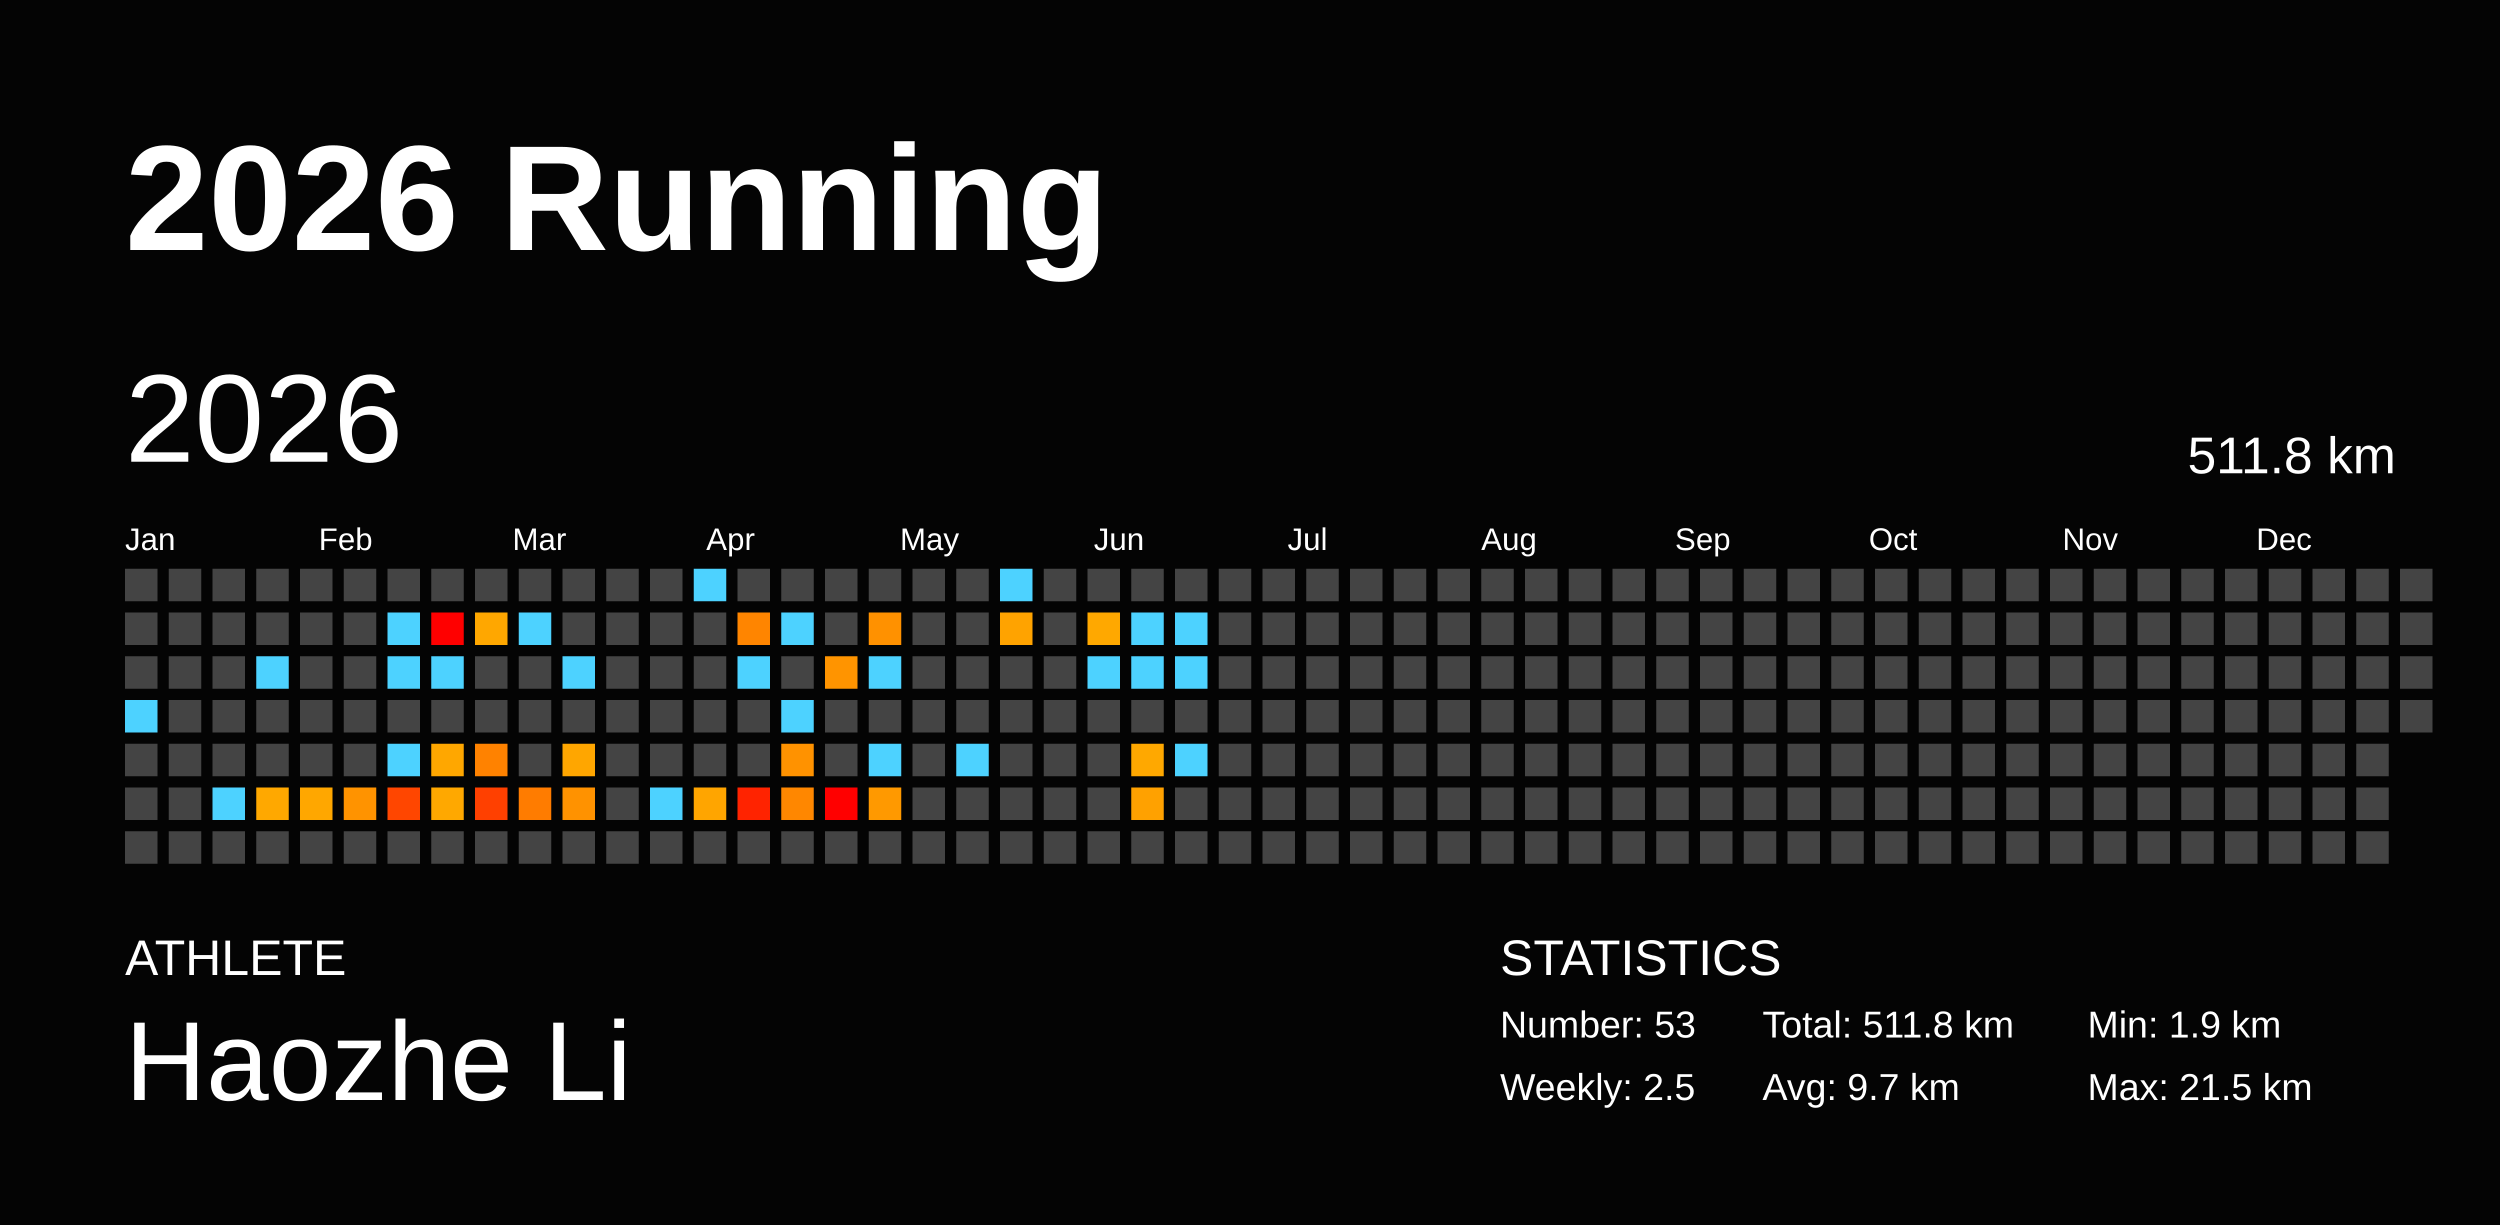
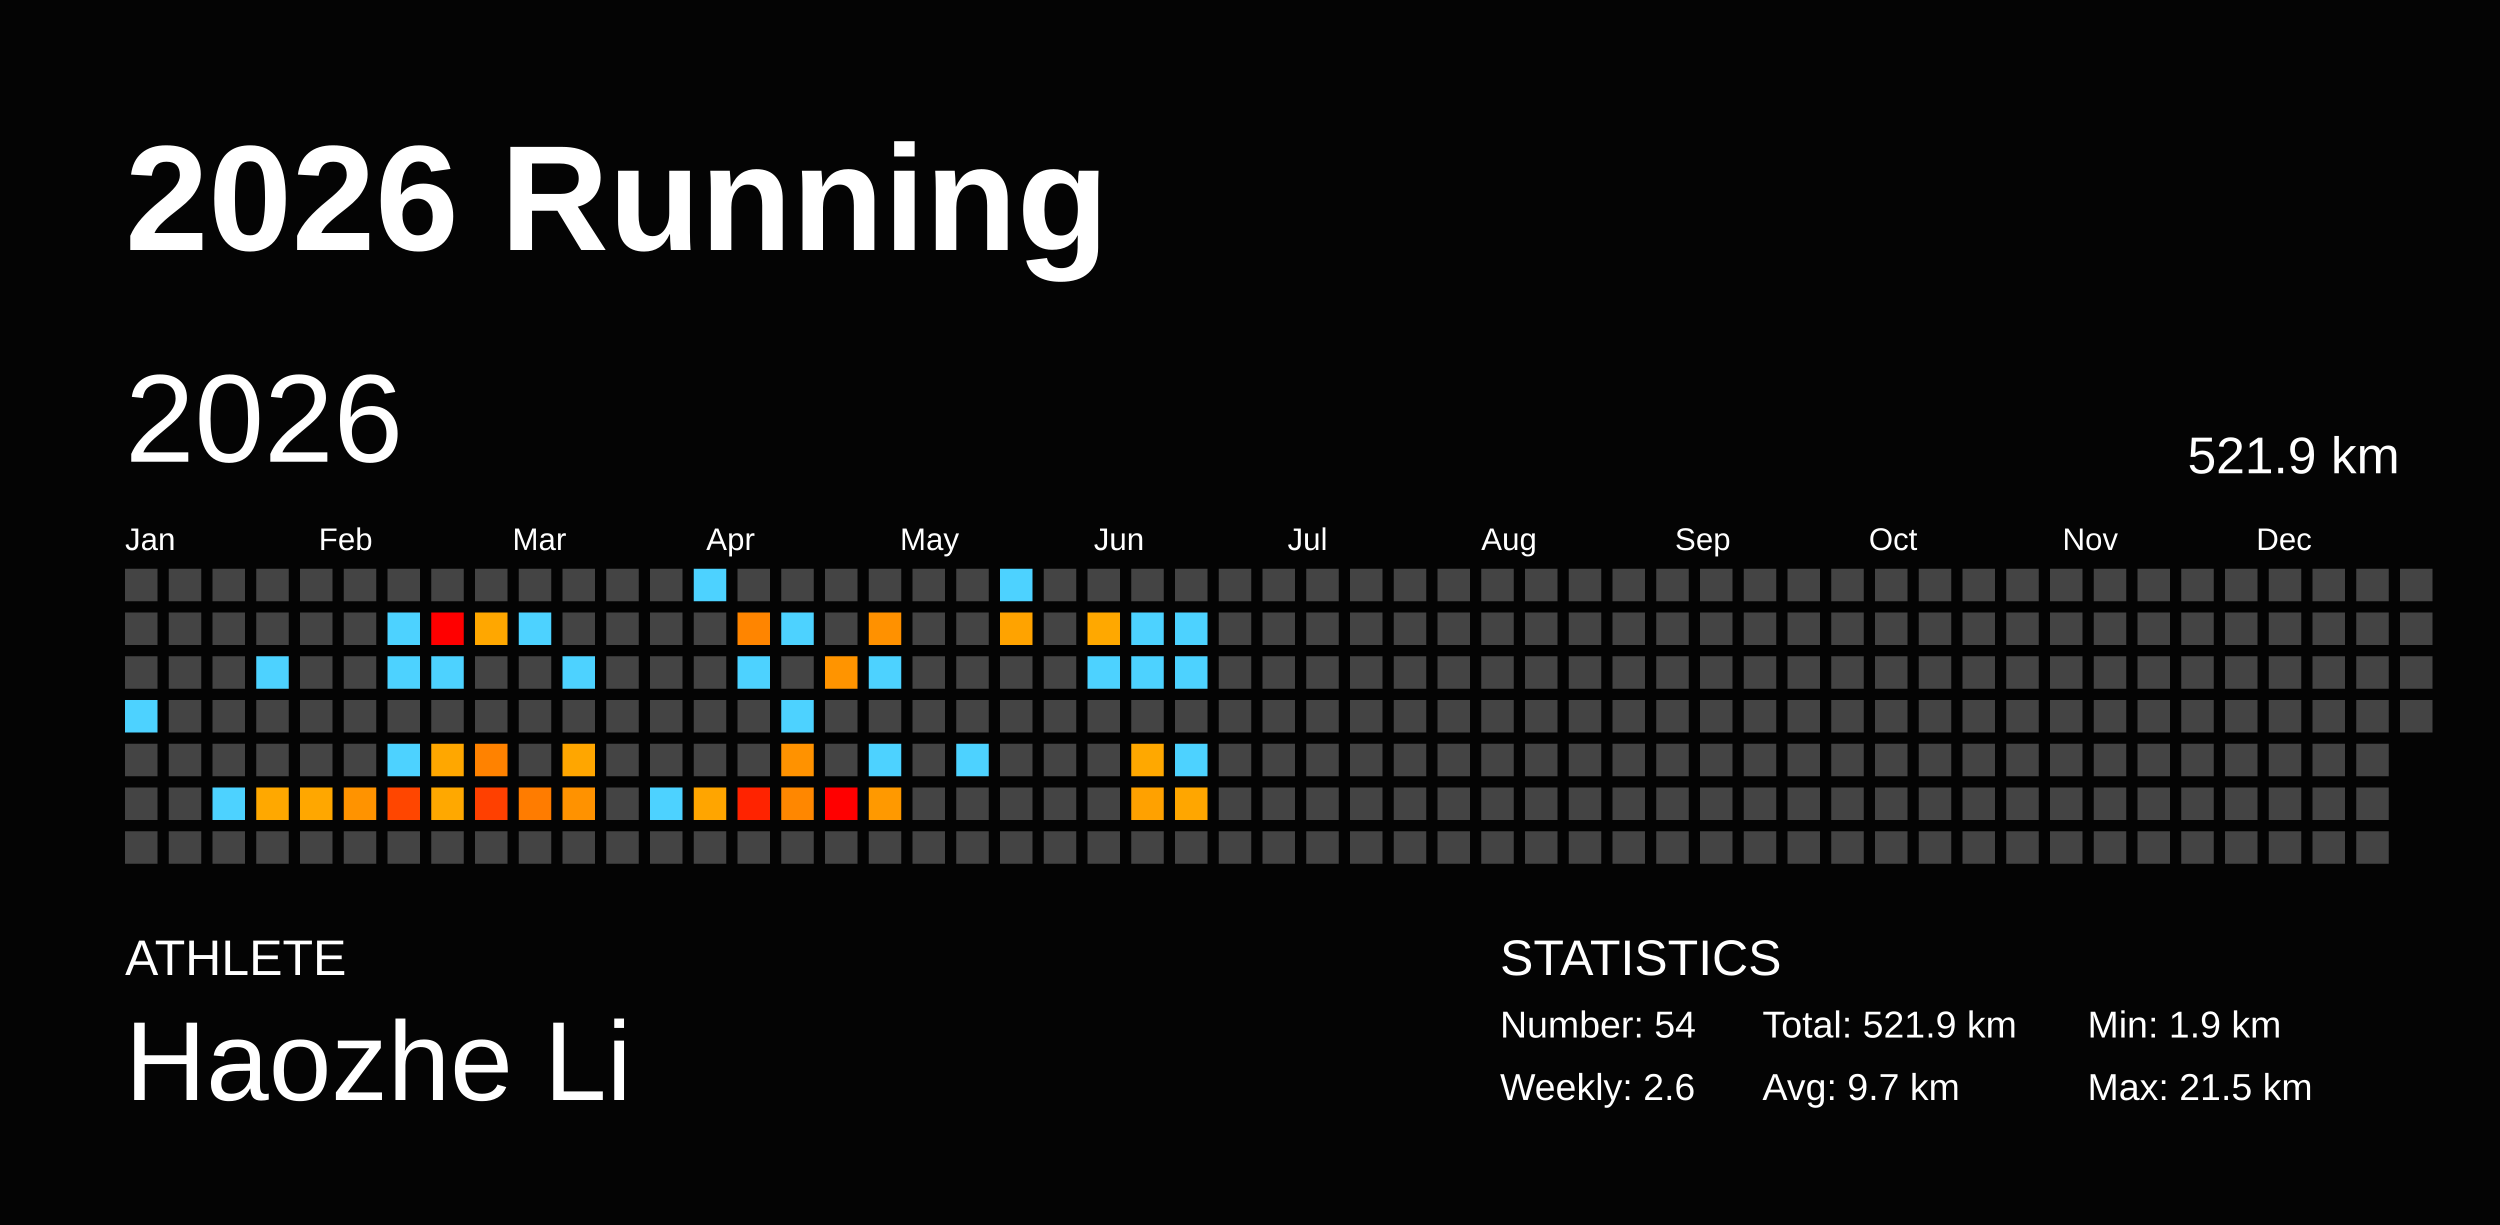
<svg xmlns="http://www.w3.org/2000/svg" baseProfile="full" height="98mm" version="1.1" viewBox="0,0,200,98" width="200mm">
  <defs />
  <rect fill="#040404" height="98" width="200" x="0" y="0" />
  <text fill="#FFFFFF" style="font-size:12px; font-family:Arial; font-weight:bold;" x="10" y="20">2026 Running</text>
  <text fill="#FFFFFF" style="font-size:4px; font-family:Arial" x="10" y="78">ATHLETE</text>
  <text fill="#FFFFFF" style="font-size:9px; font-family:Arial" x="10" y="88">Haozhe Li</text>
  <text fill="#FFFFFF" style="font-size:4px; font-family:Arial" x="120" y="78">STATISTICS</text>
-   <text fill="#FFFFFF" style="font-size:3px; font-family:Arial" x="120" y="83">Number: 53</text>
-   <text fill="#FFFFFF" style="font-size:3px; font-family:Arial" x="120" y="88">Weekly: 2.5</text>
-   <text fill="#FFFFFF" style="font-size:3px; font-family:Arial" x="141" y="83">Total: 511.8 km</text>
+   <text fill="#FFFFFF" style="font-size:3px; font-family:Arial" x="120" y="83">Number: 54</text>
+   <text fill="#FFFFFF" style="font-size:3px; font-family:Arial" x="120" y="88">Weekly: 2.6</text>
+   <text fill="#FFFFFF" style="font-size:3px; font-family:Arial" x="141" y="83">Total: 521.9 km</text>
  <text fill="#FFFFFF" style="font-size:3px; font-family:Arial" x="141" y="88">Avg: 9.7 km</text>
  <text fill="#FFFFFF" style="font-size:3px; font-family:Arial" x="167" y="83">Min: 1.9 km</text>
  <text fill="#FFFFFF" style="font-size:3px; font-family:Arial" x="167" y="88">Max: 21.5 km</text>
  <text dominant-baseline="hanging" fill="#FFFFFF" style="font-size:10.0px; font-family:Arial;" x="10" y="30">2026</text>
-   <text dominant-baseline="hanging" fill="#FFFFFF" style="font-size:4.125px; font-family:Arial;" x="175" y="35">511.8 km</text>
+   <text dominant-baseline="hanging" fill="#FFFFFF" style="font-size:4.125px; font-family:Arial;" x="175" y="35">521.9 km</text>
  <text fill="#FFFFFF" style="font-size:2.5px; font-family:Arial" x="10.0" y="44">Jan</text>
  <text fill="#FFFFFF" style="font-size:2.5px; font-family:Arial" x="25.5" y="44">Feb</text>
  <text fill="#FFFFFF" style="font-size:2.5px; font-family:Arial" x="41.0" y="44">Mar</text>
  <text fill="#FFFFFF" style="font-size:2.5px; font-family:Arial" x="56.5" y="44">Apr</text>
  <text fill="#FFFFFF" style="font-size:2.5px; font-family:Arial" x="72.0" y="44">May</text>
  <text fill="#FFFFFF" style="font-size:2.5px; font-family:Arial" x="87.5" y="44">Jun</text>
  <text fill="#FFFFFF" style="font-size:2.5px; font-family:Arial" x="103.0" y="44">Jul</text>
  <text fill="#FFFFFF" style="font-size:2.5px; font-family:Arial" x="118.5" y="44">Aug</text>
  <text fill="#FFFFFF" style="font-size:2.5px; font-family:Arial" x="134.0" y="44">Sep</text>
  <text fill="#FFFFFF" style="font-size:2.5px; font-family:Arial" x="149.5" y="44">Oct</text>
  <text fill="#FFFFFF" style="font-size:2.5px; font-family:Arial" x="165.0" y="44">Nov</text>
  <text fill="#FFFFFF" style="font-size:2.5px; font-family:Arial" x="180.5" y="44">Dec</text>
  <rect fill="#444444" height="2.6" width="2.6" x="10.0" y="45.5" />
  <rect fill="#444444" height="2.6" width="2.6" x="10.0" y="49.0" />
  <rect fill="#444444" height="2.6" width="2.6" x="10.0" y="52.5" />
  <rect fill="#4dd2ff" height="2.6" width="2.6" x="10.0" y="56.0" />
  <rect fill="#444444" height="2.6" width="2.6" x="10.0" y="59.5" />
  <rect fill="#444444" height="2.6" width="2.6" x="10.0" y="63.0" />
  <rect fill="#444444" height="2.6" width="2.6" x="10.0" y="66.5" />
  <rect fill="#444444" height="2.6" width="2.6" x="13.5" y="45.5" />
  <rect fill="#444444" height="2.6" width="2.6" x="13.5" y="49.0" />
  <rect fill="#444444" height="2.6" width="2.6" x="13.5" y="52.5" />
  <rect fill="#444444" height="2.6" width="2.6" x="13.5" y="56.0" />
  <rect fill="#444444" height="2.6" width="2.6" x="13.5" y="59.5" />
  <rect fill="#444444" height="2.6" width="2.6" x="13.5" y="63.0" />
  <rect fill="#444444" height="2.6" width="2.6" x="13.5" y="66.5" />
  <rect fill="#444444" height="2.6" width="2.6" x="17.0" y="45.5" />
  <rect fill="#444444" height="2.6" width="2.6" x="17.0" y="49.0" />
  <rect fill="#444444" height="2.6" width="2.6" x="17.0" y="52.5" />
  <rect fill="#444444" height="2.6" width="2.6" x="17.0" y="56.0" />
  <rect fill="#444444" height="2.6" width="2.6" x="17.0" y="59.5" />
  <rect fill="#4dd2ff" height="2.6" width="2.6" x="17.0" y="63.0" />
  <rect fill="#444444" height="2.6" width="2.6" x="17.0" y="66.5" />
  <rect fill="#444444" height="2.6" width="2.6" x="20.5" y="45.5" />
  <rect fill="#444444" height="2.6" width="2.6" x="20.5" y="49.0" />
  <rect fill="#4dd2ff" height="2.6" width="2.6" x="20.5" y="52.5" />
  <rect fill="#444444" height="2.6" width="2.6" x="20.5" y="56.0" />
  <rect fill="#444444" height="2.6" width="2.6" x="20.5" y="59.5" />
  <rect fill="#ffa800" height="2.6" width="2.6" x="20.5" y="63.0" />
  <rect fill="#444444" height="2.6" width="2.6" x="20.5" y="66.5" />
  <rect fill="#444444" height="2.6" width="2.6" x="24.0" y="45.5" />
  <rect fill="#444444" height="2.6" width="2.6" x="24.0" y="49.0" />
  <rect fill="#444444" height="2.6" width="2.6" x="24.0" y="52.5" />
  <rect fill="#444444" height="2.6" width="2.6" x="24.0" y="56.0" />
  <rect fill="#444444" height="2.6" width="2.6" x="24.0" y="59.5" />
  <rect fill="#ffa700" height="2.6" width="2.6" x="24.0" y="63.0" />
  <rect fill="#444444" height="2.6" width="2.6" x="24.0" y="66.5" />
  <rect fill="#444444" height="2.6" width="2.6" x="27.5" y="45.5" />
  <rect fill="#444444" height="2.6" width="2.6" x="27.5" y="49.0" />
  <rect fill="#444444" height="2.6" width="2.6" x="27.5" y="52.5" />
  <rect fill="#444444" height="2.6" width="2.6" x="27.5" y="56.0" />
  <rect fill="#444444" height="2.6" width="2.6" x="27.5" y="59.5" />
  <rect fill="#ff9300" height="2.6" width="2.6" x="27.5" y="63.0" />
  <rect fill="#444444" height="2.6" width="2.6" x="27.5" y="66.5" />
  <rect fill="#444444" height="2.6" width="2.6" x="31.0" y="45.5" />
  <rect fill="#4dd2ff" height="2.6" width="2.6" x="31.0" y="49.0" />
  <rect fill="#4dd2ff" height="2.6" width="2.6" x="31.0" y="52.5" />
  <rect fill="#444444" height="2.6" width="2.6" x="31.0" y="56.0" />
  <rect fill="#4dd2ff" height="2.6" width="2.6" x="31.0" y="59.5" />
  <rect fill="#ff4600" height="2.6" width="2.6" x="31.0" y="63.0" />
  <rect fill="#444444" height="2.6" width="2.6" x="31.0" y="66.5" />
  <rect fill="#444444" height="2.6" width="2.6" x="34.5" y="45.5" />
  <rect fill="red" height="2.6" width="2.6" x="34.5" y="49.0" />
  <rect fill="#4dd2ff" height="2.6" width="2.6" x="34.5" y="52.5" />
  <rect fill="#444444" height="2.6" width="2.6" x="34.5" y="56.0" />
  <rect fill="#ffa700" height="2.6" width="2.6" x="34.5" y="59.5" />
  <rect fill="#ffa800" height="2.6" width="2.6" x="34.5" y="63.0" />
  <rect fill="#444444" height="2.6" width="2.6" x="34.5" y="66.5" />
  <rect fill="#444444" height="2.6" width="2.6" x="38.0" y="45.5" />
  <rect fill="#ffa700" height="2.6" width="2.6" x="38.0" y="49.0" />
  <rect fill="#444444" height="2.6" width="2.6" x="38.0" y="52.5" />
  <rect fill="#444444" height="2.6" width="2.6" x="38.0" y="56.0" />
  <rect fill="#ff8200" height="2.6" width="2.6" x="38.0" y="59.5" />
  <rect fill="#ff4000" height="2.6" width="2.6" x="38.0" y="63.0" />
  <rect fill="#444444" height="2.6" width="2.6" x="38.0" y="66.5" />
  <rect fill="#444444" height="2.6" width="2.6" x="41.5" y="45.5" />
  <rect fill="#4dd2ff" height="2.6" width="2.6" x="41.5" y="49.0" />
  <rect fill="#444444" height="2.6" width="2.6" x="41.5" y="52.5" />
  <rect fill="#444444" height="2.6" width="2.6" x="41.5" y="56.0" />
  <rect fill="#444444" height="2.6" width="2.6" x="41.5" y="59.5" />
  <rect fill="#ff7c00" height="2.6" width="2.6" x="41.5" y="63.0" />
  <rect fill="#444444" height="2.6" width="2.6" x="41.5" y="66.5" />
  <rect fill="#444444" height="2.6" width="2.6" x="45.0" y="45.5" />
  <rect fill="#444444" height="2.6" width="2.6" x="45.0" y="49.0" />
  <rect fill="#4dd2ff" height="2.6" width="2.6" x="45.0" y="52.5" />
  <rect fill="#444444" height="2.6" width="2.6" x="45.0" y="56.0" />
  <rect fill="#ffa600" height="2.6" width="2.6" x="45.0" y="59.5" />
  <rect fill="#ff9200" height="2.6" width="2.6" x="45.0" y="63.0" />
  <rect fill="#444444" height="2.6" width="2.6" x="45.0" y="66.5" />
  <rect fill="#444444" height="2.6" width="2.6" x="48.5" y="45.5" />
  <rect fill="#444444" height="2.6" width="2.6" x="48.5" y="49.0" />
  <rect fill="#444444" height="2.6" width="2.6" x="48.5" y="52.5" />
  <rect fill="#444444" height="2.6" width="2.6" x="48.5" y="56.0" />
  <rect fill="#444444" height="2.6" width="2.6" x="48.5" y="59.5" />
  <rect fill="#444444" height="2.6" width="2.6" x="48.5" y="63.0" />
  <rect fill="#444444" height="2.6" width="2.6" x="48.5" y="66.5" />
  <rect fill="#444444" height="2.6" width="2.6" x="52.0" y="45.5" />
  <rect fill="#444444" height="2.6" width="2.6" x="52.0" y="49.0" />
  <rect fill="#444444" height="2.6" width="2.6" x="52.0" y="52.5" />
  <rect fill="#444444" height="2.6" width="2.6" x="52.0" y="56.0" />
  <rect fill="#444444" height="2.6" width="2.6" x="52.0" y="59.5" />
  <rect fill="#4dd2ff" height="2.6" width="2.6" x="52.0" y="63.0" />
  <rect fill="#444444" height="2.6" width="2.6" x="52.0" y="66.5" />
  <rect fill="#4dd2ff" height="2.6" width="2.6" x="55.5" y="45.5" />
  <rect fill="#444444" height="2.6" width="2.6" x="55.5" y="49.0" />
  <rect fill="#444444" height="2.6" width="2.6" x="55.5" y="52.5" />
  <rect fill="#444444" height="2.6" width="2.6" x="55.5" y="56.0" />
  <rect fill="#444444" height="2.6" width="2.6" x="55.5" y="59.5" />
  <rect fill="#ffa500" height="2.6" width="2.6" x="55.5" y="63.0" />
  <rect fill="#444444" height="2.6" width="2.6" x="55.5" y="66.5" />
  <rect fill="#444444" height="2.6" width="2.6" x="59.0" y="45.5" />
  <rect fill="#ff8500" height="2.6" width="2.6" x="59.0" y="49.0" />
  <rect fill="#4dd2ff" height="2.6" width="2.6" x="59.0" y="52.5" />
  <rect fill="#444444" height="2.6" width="2.6" x="59.0" y="56.0" />
  <rect fill="#444444" height="2.6" width="2.6" x="59.0" y="59.5" />
  <rect fill="#ff2300" height="2.6" width="2.6" x="59.0" y="63.0" />
  <rect fill="#444444" height="2.6" width="2.6" x="59.0" y="66.5" />
  <rect fill="#444444" height="2.6" width="2.6" x="62.5" y="45.5" />
  <rect fill="#4dd2ff" height="2.6" width="2.6" x="62.5" y="49.0" />
  <rect fill="#444444" height="2.6" width="2.6" x="62.5" y="52.5" />
  <rect fill="#4dd2ff" height="2.6" width="2.6" x="62.5" y="56.0" />
  <rect fill="#ff9200" height="2.6" width="2.6" x="62.5" y="59.5" />
  <rect fill="#ff8700" height="2.6" width="2.6" x="62.5" y="63.0" />
  <rect fill="#444444" height="2.6" width="2.6" x="62.5" y="66.5" />
  <rect fill="#444444" height="2.6" width="2.6" x="66.0" y="45.5" />
  <rect fill="#444444" height="2.6" width="2.6" x="66.0" y="49.0" />
  <rect fill="#ff9400" height="2.6" width="2.6" x="66.0" y="52.5" />
  <rect fill="#444444" height="2.6" width="2.6" x="66.0" y="56.0" />
  <rect fill="#444444" height="2.6" width="2.6" x="66.0" y="59.5" />
  <rect fill="red" height="2.6" width="2.6" x="66.0" y="63.0" />
  <rect fill="#444444" height="2.6" width="2.6" x="66.0" y="66.5" />
  <rect fill="#444444" height="2.6" width="2.6" x="69.5" y="45.5" />
  <rect fill="#ff9100" height="2.6" width="2.6" x="69.5" y="49.0" />
  <rect fill="#4dd2ff" height="2.6" width="2.6" x="69.5" y="52.5" />
  <rect fill="#444444" height="2.6" width="2.6" x="69.5" y="56.0" />
  <rect fill="#4dd2ff" height="2.6" width="2.6" x="69.5" y="59.5" />
  <rect fill="#ff9900" height="2.6" width="2.6" x="69.5" y="63.0" />
  <rect fill="#444444" height="2.6" width="2.6" x="69.5" y="66.5" />
  <rect fill="#444444" height="2.6" width="2.6" x="73.0" y="45.5" />
  <rect fill="#444444" height="2.6" width="2.6" x="73.0" y="49.0" />
  <rect fill="#444444" height="2.6" width="2.6" x="73.0" y="52.5" />
  <rect fill="#444444" height="2.6" width="2.6" x="73.0" y="56.0" />
  <rect fill="#444444" height="2.6" width="2.6" x="73.0" y="59.5" />
  <rect fill="#444444" height="2.6" width="2.6" x="73.0" y="63.0" />
  <rect fill="#444444" height="2.6" width="2.6" x="73.0" y="66.5" />
  <rect fill="#444444" height="2.6" width="2.6" x="76.5" y="45.5" />
  <rect fill="#444444" height="2.6" width="2.6" x="76.5" y="49.0" />
  <rect fill="#444444" height="2.6" width="2.6" x="76.5" y="52.5" />
  <rect fill="#444444" height="2.6" width="2.6" x="76.5" y="56.0" />
  <rect fill="#4dd2ff" height="2.6" width="2.6" x="76.5" y="59.5" />
  <rect fill="#444444" height="2.6" width="2.6" x="76.5" y="63.0" />
  <rect fill="#444444" height="2.6" width="2.6" x="76.5" y="66.5" />
  <rect fill="#4dd2ff" height="2.6" width="2.6" x="80.0" y="45.5" />
  <rect fill="#ffa300" height="2.6" width="2.6" x="80.0" y="49.0" />
  <rect fill="#444444" height="2.6" width="2.6" x="80.0" y="52.5" />
  <rect fill="#444444" height="2.6" width="2.6" x="80.0" y="56.0" />
  <rect fill="#444444" height="2.6" width="2.6" x="80.0" y="59.5" />
  <rect fill="#444444" height="2.6" width="2.6" x="80.0" y="63.0" />
  <rect fill="#444444" height="2.6" width="2.6" x="80.0" y="66.5" />
  <rect fill="#444444" height="2.6" width="2.6" x="83.5" y="45.5" />
  <rect fill="#444444" height="2.6" width="2.6" x="83.5" y="49.0" />
  <rect fill="#444444" height="2.6" width="2.6" x="83.5" y="52.5" />
  <rect fill="#444444" height="2.6" width="2.6" x="83.5" y="56.0" />
  <rect fill="#444444" height="2.6" width="2.6" x="83.5" y="59.5" />
  <rect fill="#444444" height="2.6" width="2.6" x="83.5" y="63.0" />
  <rect fill="#444444" height="2.6" width="2.6" x="83.5" y="66.5" />
  <rect fill="#444444" height="2.6" width="2.6" x="87.0" y="45.5" />
  <rect fill="#ffa800" height="2.6" width="2.6" x="87.0" y="49.0" />
  <rect fill="#4dd2ff" height="2.6" width="2.6" x="87.0" y="52.5" />
  <rect fill="#444444" height="2.6" width="2.6" x="87.0" y="56.0" />
  <rect fill="#444444" height="2.6" width="2.6" x="87.0" y="59.5" />
  <rect fill="#444444" height="2.6" width="2.6" x="87.0" y="63.0" />
  <rect fill="#444444" height="2.6" width="2.6" x="87.0" y="66.5" />
  <rect fill="#444444" height="2.6" width="2.6" x="90.5" y="45.5" />
  <rect fill="#4dd2ff" height="2.6" width="2.6" x="90.5" y="49.0" />
  <rect fill="#4dd2ff" height="2.6" width="2.6" x="90.5" y="52.5" />
  <rect fill="#444444" height="2.6" width="2.6" x="90.5" y="56.0" />
  <rect fill="#ffa800" height="2.6" width="2.6" x="90.5" y="59.5" />
  <rect fill="#ffa100" height="2.6" width="2.6" x="90.5" y="63.0" />
  <rect fill="#444444" height="2.6" width="2.6" x="90.5" y="66.5" />
  <rect fill="#444444" height="2.6" width="2.6" x="94.0" y="45.5" />
  <rect fill="#4dd2ff" height="2.6" width="2.6" x="94.0" y="49.0" />
  <rect fill="#4dd2ff" height="2.6" width="2.6" x="94.0" y="52.5" />
  <rect fill="#444444" height="2.6" width="2.6" x="94.0" y="56.0" />
  <rect fill="#4dd2ff" height="2.6" width="2.6" x="94.0" y="59.5" />
-   <rect fill="#444444" height="2.6" width="2.6" x="94.0" y="63.0" />
+   <rect fill="#ffa600" height="2.6" width="2.6" x="94.0" y="63.0" />
  <rect fill="#444444" height="2.6" width="2.6" x="94.0" y="66.5" />
  <rect fill="#444444" height="2.6" width="2.6" x="97.5" y="45.5" />
  <rect fill="#444444" height="2.6" width="2.6" x="97.5" y="49.0" />
  <rect fill="#444444" height="2.6" width="2.6" x="97.5" y="52.5" />
  <rect fill="#444444" height="2.6" width="2.6" x="97.5" y="56.0" />
  <rect fill="#444444" height="2.6" width="2.6" x="97.5" y="59.5" />
  <rect fill="#444444" height="2.6" width="2.6" x="97.5" y="63.0" />
  <rect fill="#444444" height="2.6" width="2.6" x="97.5" y="66.5" />
  <rect fill="#444444" height="2.6" width="2.6" x="101.0" y="45.5" />
  <rect fill="#444444" height="2.6" width="2.6" x="101.0" y="49.0" />
  <rect fill="#444444" height="2.6" width="2.6" x="101.0" y="52.5" />
  <rect fill="#444444" height="2.6" width="2.6" x="101.0" y="56.0" />
  <rect fill="#444444" height="2.6" width="2.6" x="101.0" y="59.5" />
  <rect fill="#444444" height="2.6" width="2.6" x="101.0" y="63.0" />
  <rect fill="#444444" height="2.6" width="2.6" x="101.0" y="66.5" />
  <rect fill="#444444" height="2.6" width="2.6" x="104.5" y="45.5" />
  <rect fill="#444444" height="2.6" width="2.6" x="104.5" y="49.0" />
  <rect fill="#444444" height="2.6" width="2.6" x="104.5" y="52.5" />
  <rect fill="#444444" height="2.6" width="2.6" x="104.5" y="56.0" />
  <rect fill="#444444" height="2.6" width="2.6" x="104.5" y="59.5" />
  <rect fill="#444444" height="2.6" width="2.6" x="104.5" y="63.0" />
  <rect fill="#444444" height="2.6" width="2.6" x="104.5" y="66.5" />
  <rect fill="#444444" height="2.6" width="2.6" x="108.0" y="45.5" />
  <rect fill="#444444" height="2.6" width="2.6" x="108.0" y="49.0" />
  <rect fill="#444444" height="2.6" width="2.6" x="108.0" y="52.5" />
  <rect fill="#444444" height="2.6" width="2.6" x="108.0" y="56.0" />
  <rect fill="#444444" height="2.6" width="2.6" x="108.0" y="59.5" />
  <rect fill="#444444" height="2.6" width="2.6" x="108.0" y="63.0" />
  <rect fill="#444444" height="2.6" width="2.6" x="108.0" y="66.5" />
  <rect fill="#444444" height="2.6" width="2.6" x="111.5" y="45.5" />
  <rect fill="#444444" height="2.6" width="2.6" x="111.5" y="49.0" />
  <rect fill="#444444" height="2.6" width="2.6" x="111.5" y="52.5" />
  <rect fill="#444444" height="2.6" width="2.6" x="111.5" y="56.0" />
  <rect fill="#444444" height="2.6" width="2.6" x="111.5" y="59.5" />
  <rect fill="#444444" height="2.6" width="2.6" x="111.5" y="63.0" />
  <rect fill="#444444" height="2.6" width="2.6" x="111.5" y="66.5" />
  <rect fill="#444444" height="2.6" width="2.6" x="115.0" y="45.5" />
  <rect fill="#444444" height="2.6" width="2.6" x="115.0" y="49.0" />
  <rect fill="#444444" height="2.6" width="2.6" x="115.0" y="52.5" />
  <rect fill="#444444" height="2.6" width="2.6" x="115.0" y="56.0" />
  <rect fill="#444444" height="2.6" width="2.6" x="115.0" y="59.5" />
  <rect fill="#444444" height="2.6" width="2.6" x="115.0" y="63.0" />
  <rect fill="#444444" height="2.6" width="2.6" x="115.0" y="66.5" />
  <rect fill="#444444" height="2.6" width="2.6" x="118.5" y="45.5" />
  <rect fill="#444444" height="2.6" width="2.6" x="118.5" y="49.0" />
  <rect fill="#444444" height="2.6" width="2.6" x="118.5" y="52.5" />
  <rect fill="#444444" height="2.6" width="2.6" x="118.5" y="56.0" />
  <rect fill="#444444" height="2.6" width="2.6" x="118.5" y="59.5" />
  <rect fill="#444444" height="2.6" width="2.6" x="118.5" y="63.0" />
  <rect fill="#444444" height="2.6" width="2.6" x="118.5" y="66.5" />
  <rect fill="#444444" height="2.6" width="2.6" x="122.0" y="45.5" />
  <rect fill="#444444" height="2.6" width="2.6" x="122.0" y="49.0" />
  <rect fill="#444444" height="2.6" width="2.6" x="122.0" y="52.5" />
  <rect fill="#444444" height="2.6" width="2.6" x="122.0" y="56.0" />
  <rect fill="#444444" height="2.6" width="2.6" x="122.0" y="59.5" />
  <rect fill="#444444" height="2.6" width="2.6" x="122.0" y="63.0" />
  <rect fill="#444444" height="2.6" width="2.6" x="122.0" y="66.5" />
  <rect fill="#444444" height="2.6" width="2.6" x="125.5" y="45.5" />
  <rect fill="#444444" height="2.6" width="2.6" x="125.5" y="49.0" />
  <rect fill="#444444" height="2.6" width="2.6" x="125.5" y="52.5" />
  <rect fill="#444444" height="2.6" width="2.6" x="125.5" y="56.0" />
  <rect fill="#444444" height="2.6" width="2.6" x="125.5" y="59.5" />
  <rect fill="#444444" height="2.6" width="2.6" x="125.5" y="63.0" />
  <rect fill="#444444" height="2.6" width="2.6" x="125.5" y="66.5" />
  <rect fill="#444444" height="2.6" width="2.6" x="129.0" y="45.5" />
  <rect fill="#444444" height="2.6" width="2.6" x="129.0" y="49.0" />
  <rect fill="#444444" height="2.6" width="2.6" x="129.0" y="52.5" />
  <rect fill="#444444" height="2.6" width="2.6" x="129.0" y="56.0" />
  <rect fill="#444444" height="2.6" width="2.6" x="129.0" y="59.5" />
  <rect fill="#444444" height="2.6" width="2.6" x="129.0" y="63.0" />
  <rect fill="#444444" height="2.6" width="2.6" x="129.0" y="66.5" />
  <rect fill="#444444" height="2.6" width="2.6" x="132.5" y="45.5" />
  <rect fill="#444444" height="2.6" width="2.6" x="132.5" y="49.0" />
  <rect fill="#444444" height="2.6" width="2.6" x="132.5" y="52.5" />
  <rect fill="#444444" height="2.6" width="2.6" x="132.5" y="56.0" />
  <rect fill="#444444" height="2.6" width="2.6" x="132.5" y="59.5" />
  <rect fill="#444444" height="2.6" width="2.6" x="132.5" y="63.0" />
  <rect fill="#444444" height="2.6" width="2.6" x="132.5" y="66.5" />
  <rect fill="#444444" height="2.6" width="2.6" x="136.0" y="45.5" />
  <rect fill="#444444" height="2.6" width="2.6" x="136.0" y="49.0" />
  <rect fill="#444444" height="2.6" width="2.6" x="136.0" y="52.5" />
  <rect fill="#444444" height="2.6" width="2.6" x="136.0" y="56.0" />
  <rect fill="#444444" height="2.6" width="2.6" x="136.0" y="59.5" />
  <rect fill="#444444" height="2.6" width="2.6" x="136.0" y="63.0" />
  <rect fill="#444444" height="2.6" width="2.6" x="136.0" y="66.5" />
  <rect fill="#444444" height="2.6" width="2.6" x="139.5" y="45.5" />
  <rect fill="#444444" height="2.6" width="2.6" x="139.5" y="49.0" />
  <rect fill="#444444" height="2.6" width="2.6" x="139.5" y="52.5" />
  <rect fill="#444444" height="2.6" width="2.6" x="139.5" y="56.0" />
  <rect fill="#444444" height="2.6" width="2.6" x="139.5" y="59.5" />
  <rect fill="#444444" height="2.6" width="2.6" x="139.5" y="63.0" />
  <rect fill="#444444" height="2.6" width="2.6" x="139.5" y="66.5" />
  <rect fill="#444444" height="2.6" width="2.6" x="143.0" y="45.5" />
  <rect fill="#444444" height="2.6" width="2.6" x="143.0" y="49.0" />
  <rect fill="#444444" height="2.6" width="2.6" x="143.0" y="52.5" />
  <rect fill="#444444" height="2.6" width="2.6" x="143.0" y="56.0" />
  <rect fill="#444444" height="2.6" width="2.6" x="143.0" y="59.5" />
  <rect fill="#444444" height="2.6" width="2.6" x="143.0" y="63.0" />
  <rect fill="#444444" height="2.6" width="2.6" x="143.0" y="66.5" />
  <rect fill="#444444" height="2.6" width="2.6" x="146.5" y="45.5" />
  <rect fill="#444444" height="2.6" width="2.6" x="146.5" y="49.0" />
  <rect fill="#444444" height="2.6" width="2.6" x="146.5" y="52.5" />
  <rect fill="#444444" height="2.6" width="2.6" x="146.5" y="56.0" />
  <rect fill="#444444" height="2.6" width="2.6" x="146.5" y="59.5" />
  <rect fill="#444444" height="2.6" width="2.6" x="146.5" y="63.0" />
  <rect fill="#444444" height="2.6" width="2.6" x="146.5" y="66.5" />
  <rect fill="#444444" height="2.6" width="2.6" x="150.0" y="45.5" />
  <rect fill="#444444" height="2.6" width="2.6" x="150.0" y="49.0" />
  <rect fill="#444444" height="2.6" width="2.6" x="150.0" y="52.5" />
  <rect fill="#444444" height="2.6" width="2.6" x="150.0" y="56.0" />
  <rect fill="#444444" height="2.6" width="2.6" x="150.0" y="59.5" />
  <rect fill="#444444" height="2.6" width="2.6" x="150.0" y="63.0" />
  <rect fill="#444444" height="2.6" width="2.6" x="150.0" y="66.5" />
  <rect fill="#444444" height="2.6" width="2.6" x="153.5" y="45.5" />
  <rect fill="#444444" height="2.6" width="2.6" x="153.5" y="49.0" />
  <rect fill="#444444" height="2.6" width="2.6" x="153.5" y="52.5" />
  <rect fill="#444444" height="2.6" width="2.6" x="153.5" y="56.0" />
  <rect fill="#444444" height="2.6" width="2.6" x="153.5" y="59.5" />
  <rect fill="#444444" height="2.6" width="2.6" x="153.5" y="63.0" />
  <rect fill="#444444" height="2.6" width="2.6" x="153.5" y="66.5" />
  <rect fill="#444444" height="2.6" width="2.6" x="157.0" y="45.5" />
  <rect fill="#444444" height="2.6" width="2.6" x="157.0" y="49.0" />
  <rect fill="#444444" height="2.6" width="2.6" x="157.0" y="52.5" />
  <rect fill="#444444" height="2.6" width="2.6" x="157.0" y="56.0" />
  <rect fill="#444444" height="2.6" width="2.6" x="157.0" y="59.5" />
  <rect fill="#444444" height="2.6" width="2.6" x="157.0" y="63.0" />
  <rect fill="#444444" height="2.6" width="2.6" x="157.0" y="66.5" />
  <rect fill="#444444" height="2.6" width="2.6" x="160.5" y="45.5" />
  <rect fill="#444444" height="2.6" width="2.6" x="160.5" y="49.0" />
  <rect fill="#444444" height="2.6" width="2.6" x="160.5" y="52.5" />
  <rect fill="#444444" height="2.6" width="2.6" x="160.5" y="56.0" />
  <rect fill="#444444" height="2.6" width="2.6" x="160.5" y="59.5" />
  <rect fill="#444444" height="2.6" width="2.6" x="160.5" y="63.0" />
  <rect fill="#444444" height="2.6" width="2.6" x="160.5" y="66.5" />
  <rect fill="#444444" height="2.6" width="2.6" x="164.0" y="45.5" />
  <rect fill="#444444" height="2.6" width="2.6" x="164.0" y="49.0" />
  <rect fill="#444444" height="2.6" width="2.6" x="164.0" y="52.5" />
  <rect fill="#444444" height="2.6" width="2.6" x="164.0" y="56.0" />
  <rect fill="#444444" height="2.6" width="2.6" x="164.0" y="59.5" />
  <rect fill="#444444" height="2.6" width="2.6" x="164.0" y="63.0" />
  <rect fill="#444444" height="2.6" width="2.6" x="164.0" y="66.5" />
  <rect fill="#444444" height="2.6" width="2.6" x="167.5" y="45.5" />
  <rect fill="#444444" height="2.6" width="2.6" x="167.5" y="49.0" />
  <rect fill="#444444" height="2.6" width="2.6" x="167.5" y="52.5" />
  <rect fill="#444444" height="2.6" width="2.6" x="167.5" y="56.0" />
  <rect fill="#444444" height="2.6" width="2.6" x="167.5" y="59.5" />
  <rect fill="#444444" height="2.6" width="2.6" x="167.5" y="63.0" />
  <rect fill="#444444" height="2.6" width="2.6" x="167.5" y="66.5" />
  <rect fill="#444444" height="2.6" width="2.6" x="171.0" y="45.5" />
  <rect fill="#444444" height="2.6" width="2.6" x="171.0" y="49.0" />
  <rect fill="#444444" height="2.6" width="2.6" x="171.0" y="52.5" />
  <rect fill="#444444" height="2.6" width="2.6" x="171.0" y="56.0" />
  <rect fill="#444444" height="2.6" width="2.6" x="171.0" y="59.5" />
  <rect fill="#444444" height="2.6" width="2.6" x="171.0" y="63.0" />
  <rect fill="#444444" height="2.6" width="2.6" x="171.0" y="66.5" />
  <rect fill="#444444" height="2.6" width="2.6" x="174.5" y="45.5" />
  <rect fill="#444444" height="2.6" width="2.6" x="174.5" y="49.0" />
  <rect fill="#444444" height="2.6" width="2.6" x="174.5" y="52.5" />
  <rect fill="#444444" height="2.6" width="2.6" x="174.5" y="56.0" />
  <rect fill="#444444" height="2.6" width="2.6" x="174.5" y="59.5" />
  <rect fill="#444444" height="2.6" width="2.6" x="174.5" y="63.0" />
  <rect fill="#444444" height="2.6" width="2.6" x="174.5" y="66.5" />
  <rect fill="#444444" height="2.6" width="2.6" x="178.0" y="45.5" />
  <rect fill="#444444" height="2.6" width="2.6" x="178.0" y="49.0" />
  <rect fill="#444444" height="2.6" width="2.6" x="178.0" y="52.5" />
  <rect fill="#444444" height="2.6" width="2.6" x="178.0" y="56.0" />
  <rect fill="#444444" height="2.6" width="2.6" x="178.0" y="59.5" />
  <rect fill="#444444" height="2.6" width="2.6" x="178.0" y="63.0" />
  <rect fill="#444444" height="2.6" width="2.6" x="178.0" y="66.5" />
  <rect fill="#444444" height="2.6" width="2.6" x="181.5" y="45.5" />
  <rect fill="#444444" height="2.6" width="2.6" x="181.5" y="49.0" />
  <rect fill="#444444" height="2.6" width="2.6" x="181.5" y="52.5" />
  <rect fill="#444444" height="2.6" width="2.6" x="181.5" y="56.0" />
  <rect fill="#444444" height="2.6" width="2.6" x="181.5" y="59.5" />
  <rect fill="#444444" height="2.6" width="2.6" x="181.5" y="63.0" />
  <rect fill="#444444" height="2.6" width="2.6" x="181.5" y="66.5" />
  <rect fill="#444444" height="2.6" width="2.6" x="185.0" y="45.5" />
  <rect fill="#444444" height="2.6" width="2.6" x="185.0" y="49.0" />
  <rect fill="#444444" height="2.6" width="2.6" x="185.0" y="52.5" />
  <rect fill="#444444" height="2.6" width="2.6" x="185.0" y="56.0" />
  <rect fill="#444444" height="2.6" width="2.6" x="185.0" y="59.5" />
  <rect fill="#444444" height="2.6" width="2.6" x="185.0" y="63.0" />
  <rect fill="#444444" height="2.6" width="2.6" x="185.0" y="66.5" />
  <rect fill="#444444" height="2.6" width="2.6" x="188.5" y="45.5" />
  <rect fill="#444444" height="2.6" width="2.6" x="188.5" y="49.0" />
  <rect fill="#444444" height="2.6" width="2.6" x="188.5" y="52.5" />
  <rect fill="#444444" height="2.6" width="2.6" x="188.5" y="56.0" />
  <rect fill="#444444" height="2.6" width="2.6" x="188.5" y="59.5" />
  <rect fill="#444444" height="2.6" width="2.6" x="188.5" y="63.0" />
  <rect fill="#444444" height="2.6" width="2.6" x="188.5" y="66.5" />
  <rect fill="#444444" height="2.6" width="2.6" x="192.0" y="45.5" />
  <rect fill="#444444" height="2.6" width="2.6" x="192.0" y="49.0" />
  <rect fill="#444444" height="2.6" width="2.6" x="192.0" y="52.5" />
  <rect fill="#444444" height="2.6" width="2.6" x="192.0" y="56.0" />
</svg>
